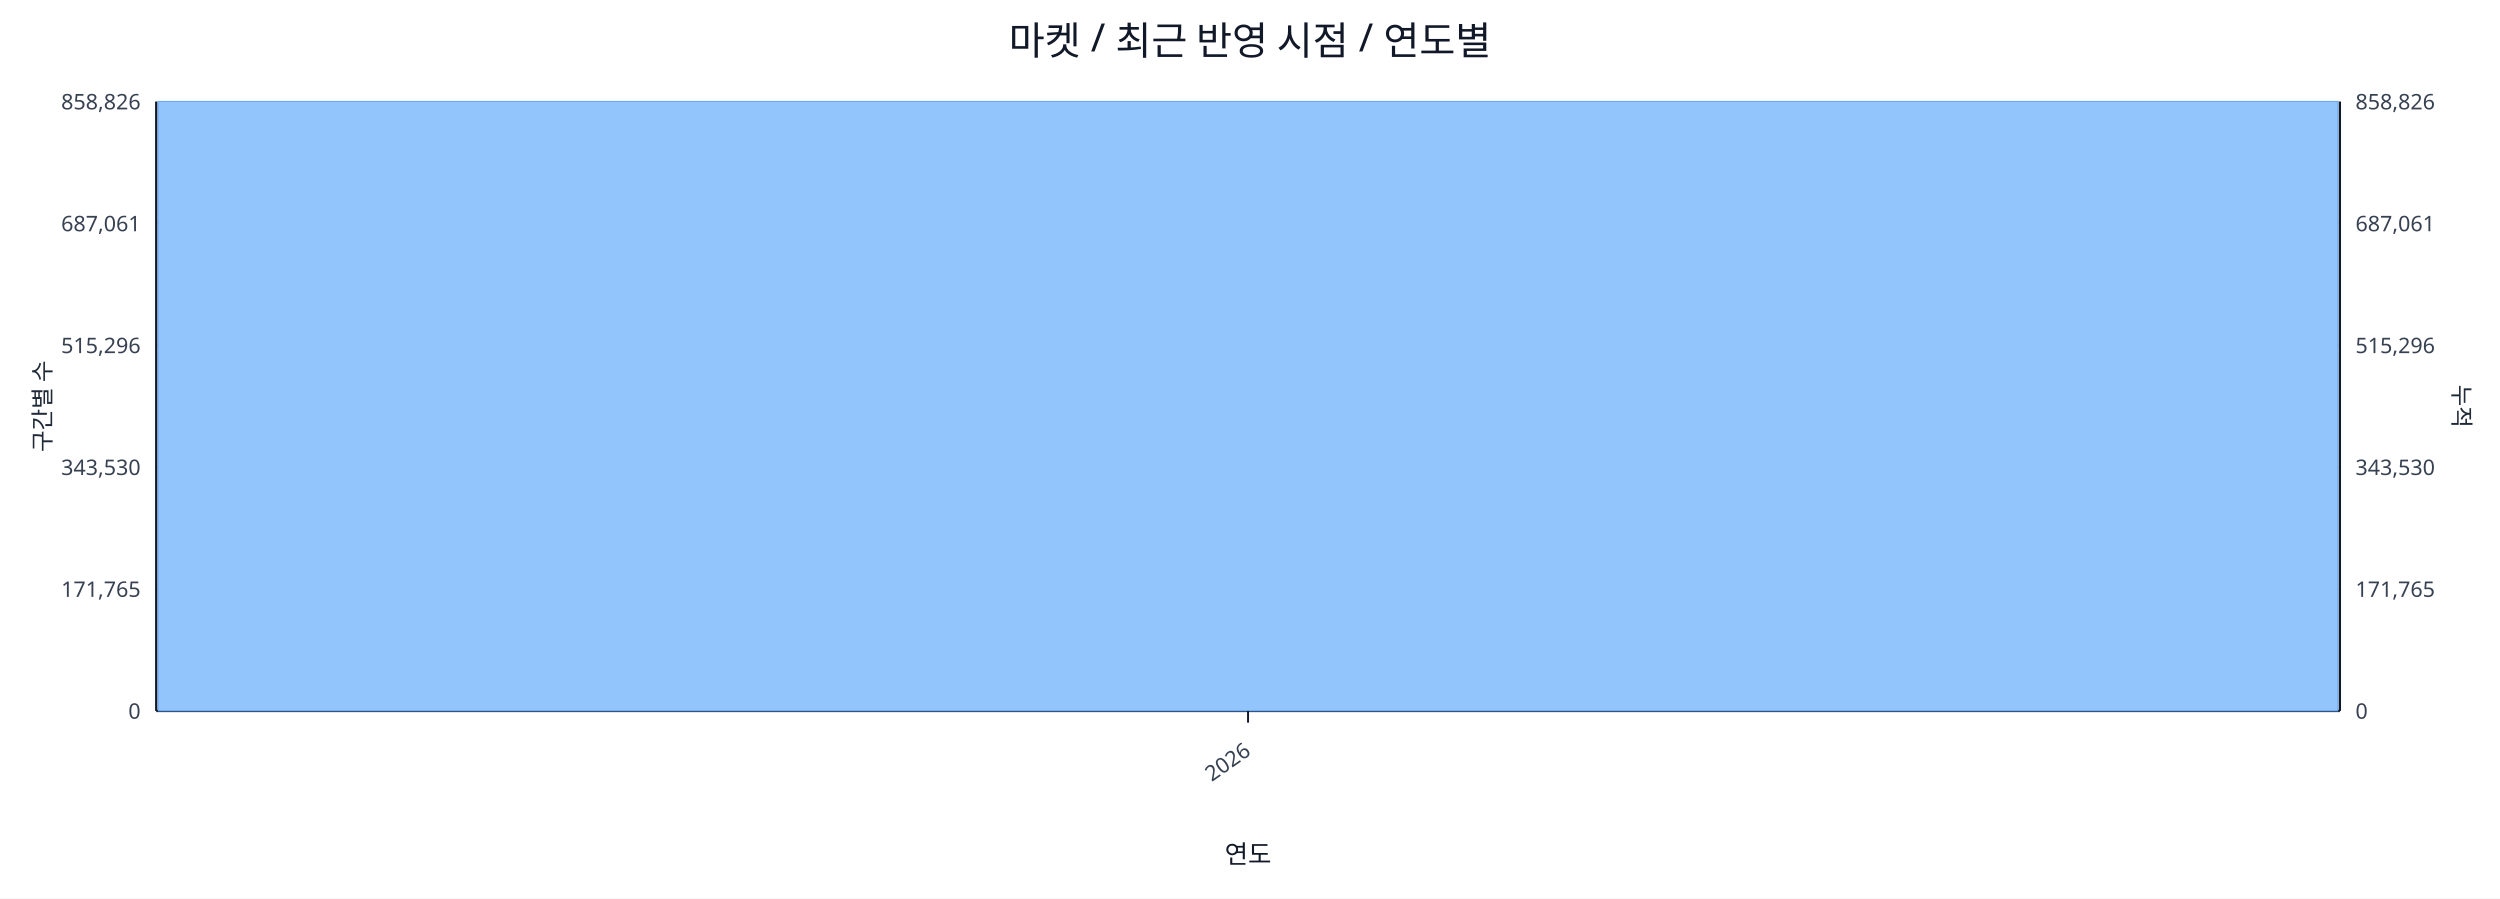
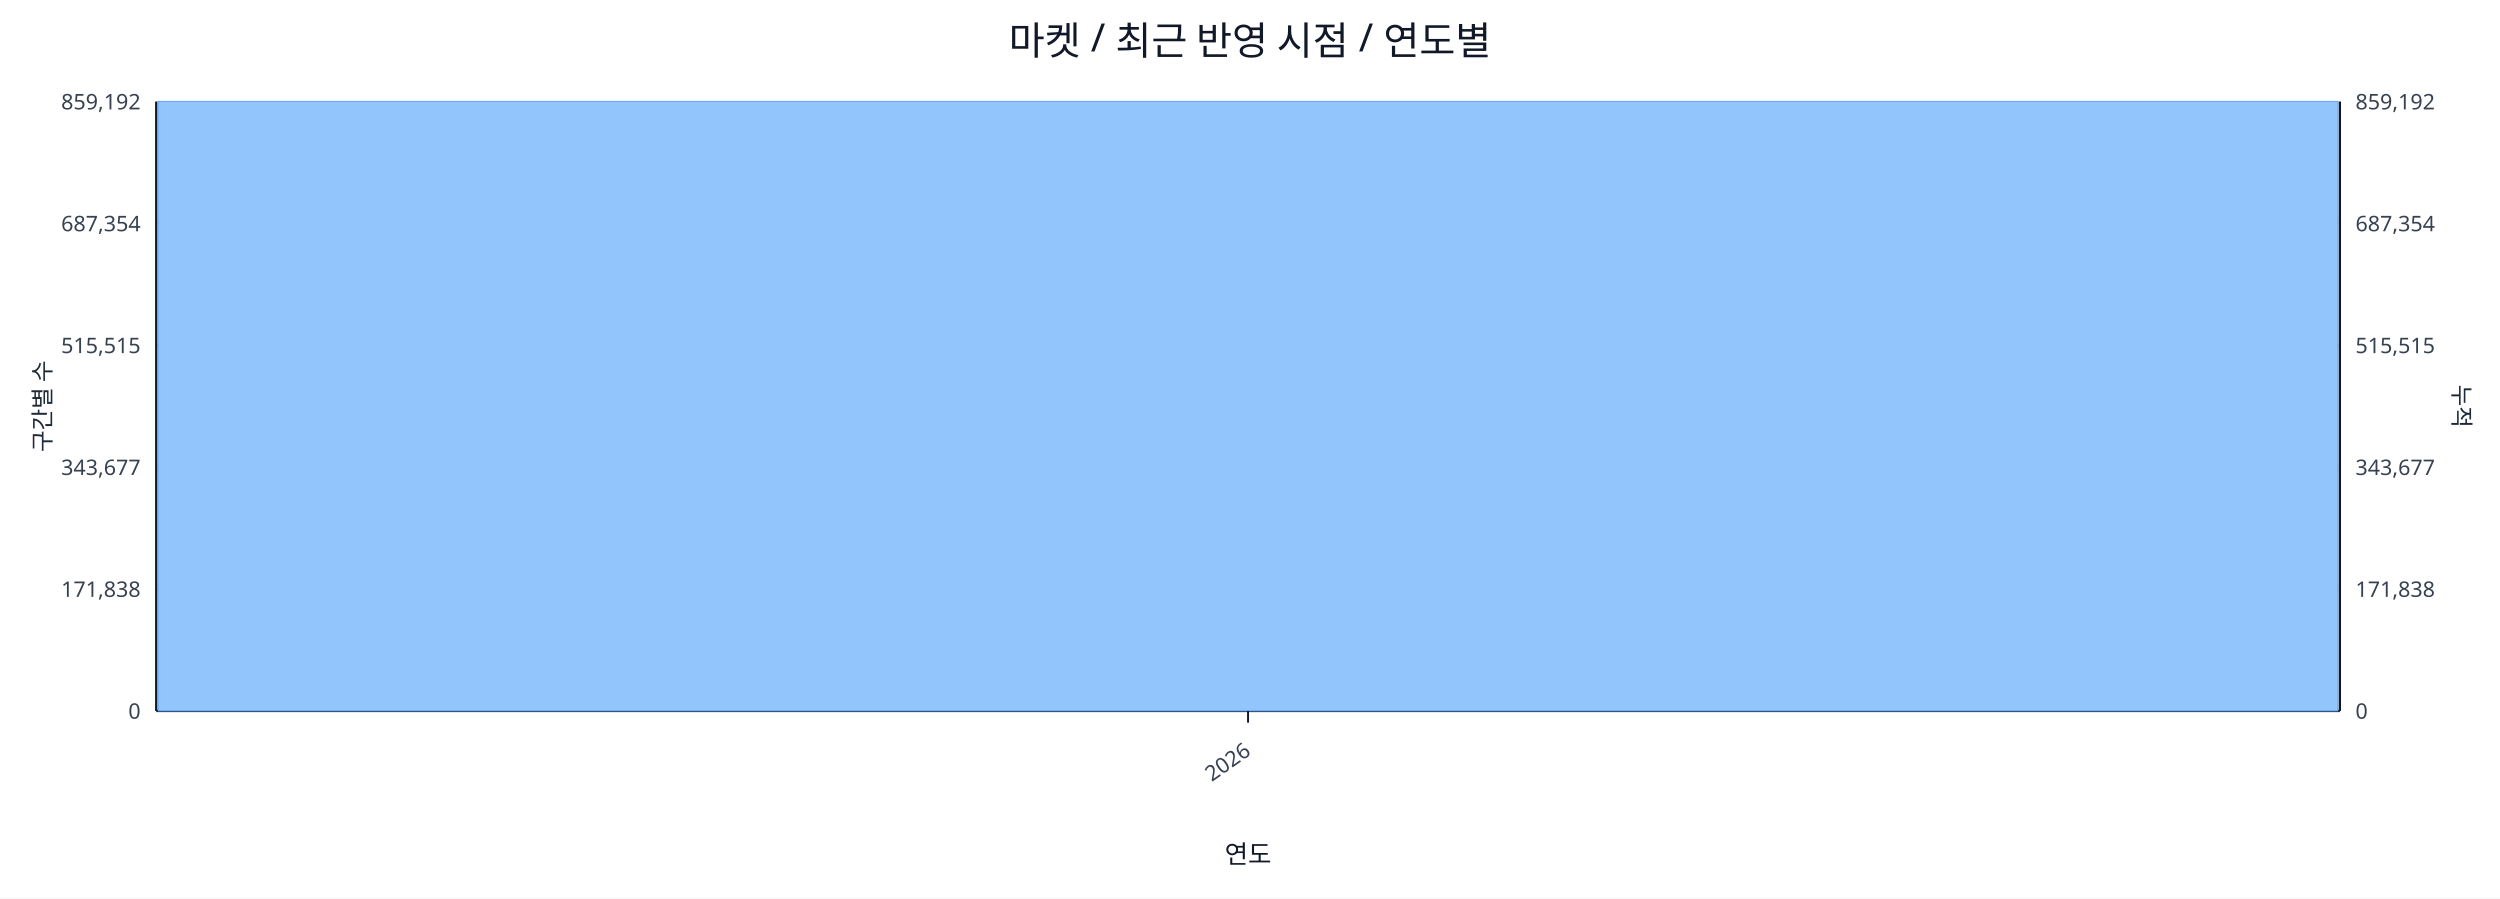
<svg xmlns="http://www.w3.org/2000/svg" width="1280" height="460" viewBox="0 0 1280 460">
  <rect x="0" y="0" width="100%" height="100%" fill="#ffffff" />
  <text x="640.0" y="28" font-size="20" text-anchor="middle" font-family="sans-serif" fill="#111827">마켓 / 최근 반영 시점 / 연도별</text>
  <line x1="80.0" y1="52.0" x2="1198.0" y2="52.0" stroke="#e5e7eb" stroke-width="1" />
-   <text x="72.0" y="56.0" font-size="11" text-anchor="end" font-family="sans-serif" fill="#374151">858,826</text>
-   <text x="1206.0" y="56.0" font-size="11" text-anchor="start" font-family="sans-serif" fill="#374151">858,826</text>
+   <text x="72.0" y="56.0" font-size="11" text-anchor="end" font-family="sans-serif" fill="#374151">859,192</text>
+   <text x="1206.0" y="56.0" font-size="11" text-anchor="start" font-family="sans-serif" fill="#374151">859,192</text>
  <line x1="80.0" y1="114.4" x2="1198.0" y2="114.4" stroke="#e5e7eb" stroke-width="1" />
-   <text x="72.0" y="118.4" font-size="11" text-anchor="end" font-family="sans-serif" fill="#374151">687,061</text>
-   <text x="1206.0" y="118.4" font-size="11" text-anchor="start" font-family="sans-serif" fill="#374151">687,061</text>
+   <text x="72.0" y="118.4" font-size="11" text-anchor="end" font-family="sans-serif" fill="#374151">687,354</text>
+   <text x="1206.0" y="118.4" font-size="11" text-anchor="start" font-family="sans-serif" fill="#374151">687,354</text>
  <line x1="80.0" y1="176.8" x2="1198.0" y2="176.8" stroke="#e5e7eb" stroke-width="1" />
-   <text x="72.0" y="180.8" font-size="11" text-anchor="end" font-family="sans-serif" fill="#374151">515,296</text>
-   <text x="1206.0" y="180.8" font-size="11" text-anchor="start" font-family="sans-serif" fill="#374151">515,296</text>
+   <text x="72.0" y="180.8" font-size="11" text-anchor="end" font-family="sans-serif" fill="#374151">515,515</text>
+   <text x="1206.0" y="180.8" font-size="11" text-anchor="start" font-family="sans-serif" fill="#374151">515,515</text>
  <line x1="80.0" y1="239.2" x2="1198.0" y2="239.2" stroke="#e5e7eb" stroke-width="1" />
-   <text x="72.0" y="243.2" font-size="11" text-anchor="end" font-family="sans-serif" fill="#374151">343,530</text>
-   <text x="1206.0" y="243.2" font-size="11" text-anchor="start" font-family="sans-serif" fill="#374151">343,530</text>
+   <text x="72.0" y="243.2" font-size="11" text-anchor="end" font-family="sans-serif" fill="#374151">343,677</text>
+   <text x="1206.0" y="243.2" font-size="11" text-anchor="start" font-family="sans-serif" fill="#374151">343,677</text>
  <line x1="80.0" y1="301.6" x2="1198.0" y2="301.6" stroke="#e5e7eb" stroke-width="1" />
-   <text x="72.0" y="305.6" font-size="11" text-anchor="end" font-family="sans-serif" fill="#374151">171,765</text>
-   <text x="1206.0" y="305.6" font-size="11" text-anchor="start" font-family="sans-serif" fill="#374151">171,765</text>
+   <text x="72.0" y="305.6" font-size="11" text-anchor="end" font-family="sans-serif" fill="#374151">171,838</text>
+   <text x="1206.0" y="305.6" font-size="11" text-anchor="start" font-family="sans-serif" fill="#374151">171,838</text>
  <line x1="80.0" y1="364.0" x2="1198.0" y2="364.0" stroke="#e5e7eb" stroke-width="1" />
  <text x="72.0" y="368.0" font-size="11" text-anchor="end" font-family="sans-serif" fill="#374151">0</text>
  <text x="1206.0" y="368.0" font-size="11" text-anchor="start" font-family="sans-serif" fill="#374151">0</text>
  <line x1="80.0" y1="364.0" x2="1198.0" y2="364.0" stroke="#111827" stroke-width="1.2" />
  <line x1="80.0" y1="52.0" x2="80.0" y2="364.0" stroke="#111827" stroke-width="1.2" />
  <line x1="1198.0" y1="52.0" x2="1198.0" y2="364.0" stroke="#111827" stroke-width="1.2" />
  <rect x="81.0" y="52.0" width="1116.0" height="312.0" fill="#93c5fd" stroke="#60a5fa" stroke-width="0.5" />
  <polyline fill="none" stroke="#ef4444" stroke-width="2" points="639.0,52.0" />
  <line x1="639.0" y1="364.0" x2="639.0" y2="370.0" stroke="#111827" stroke-width="1" />
  <text x="641.0" y="386.0" font-size="11" text-anchor="end" transform="rotate(-35 641.0 386.0)" font-family="sans-serif" fill="#374151">2026</text>
  <text x="26" y="208.0" font-size="12" transform="rotate(-90 26 208.0)" text-anchor="middle" font-family="sans-serif" fill="#1f2937">구간별 수</text>
  <text x="1256.0" y="208.0" font-size="12" transform="rotate(90 1256.0 208.0)" text-anchor="middle" font-family="sans-serif" fill="#1f2937">누적</text>
  <text x="639.0" y="442.0" font-size="13" text-anchor="middle" font-family="sans-serif" fill="#111827">연도</text>
</svg>
